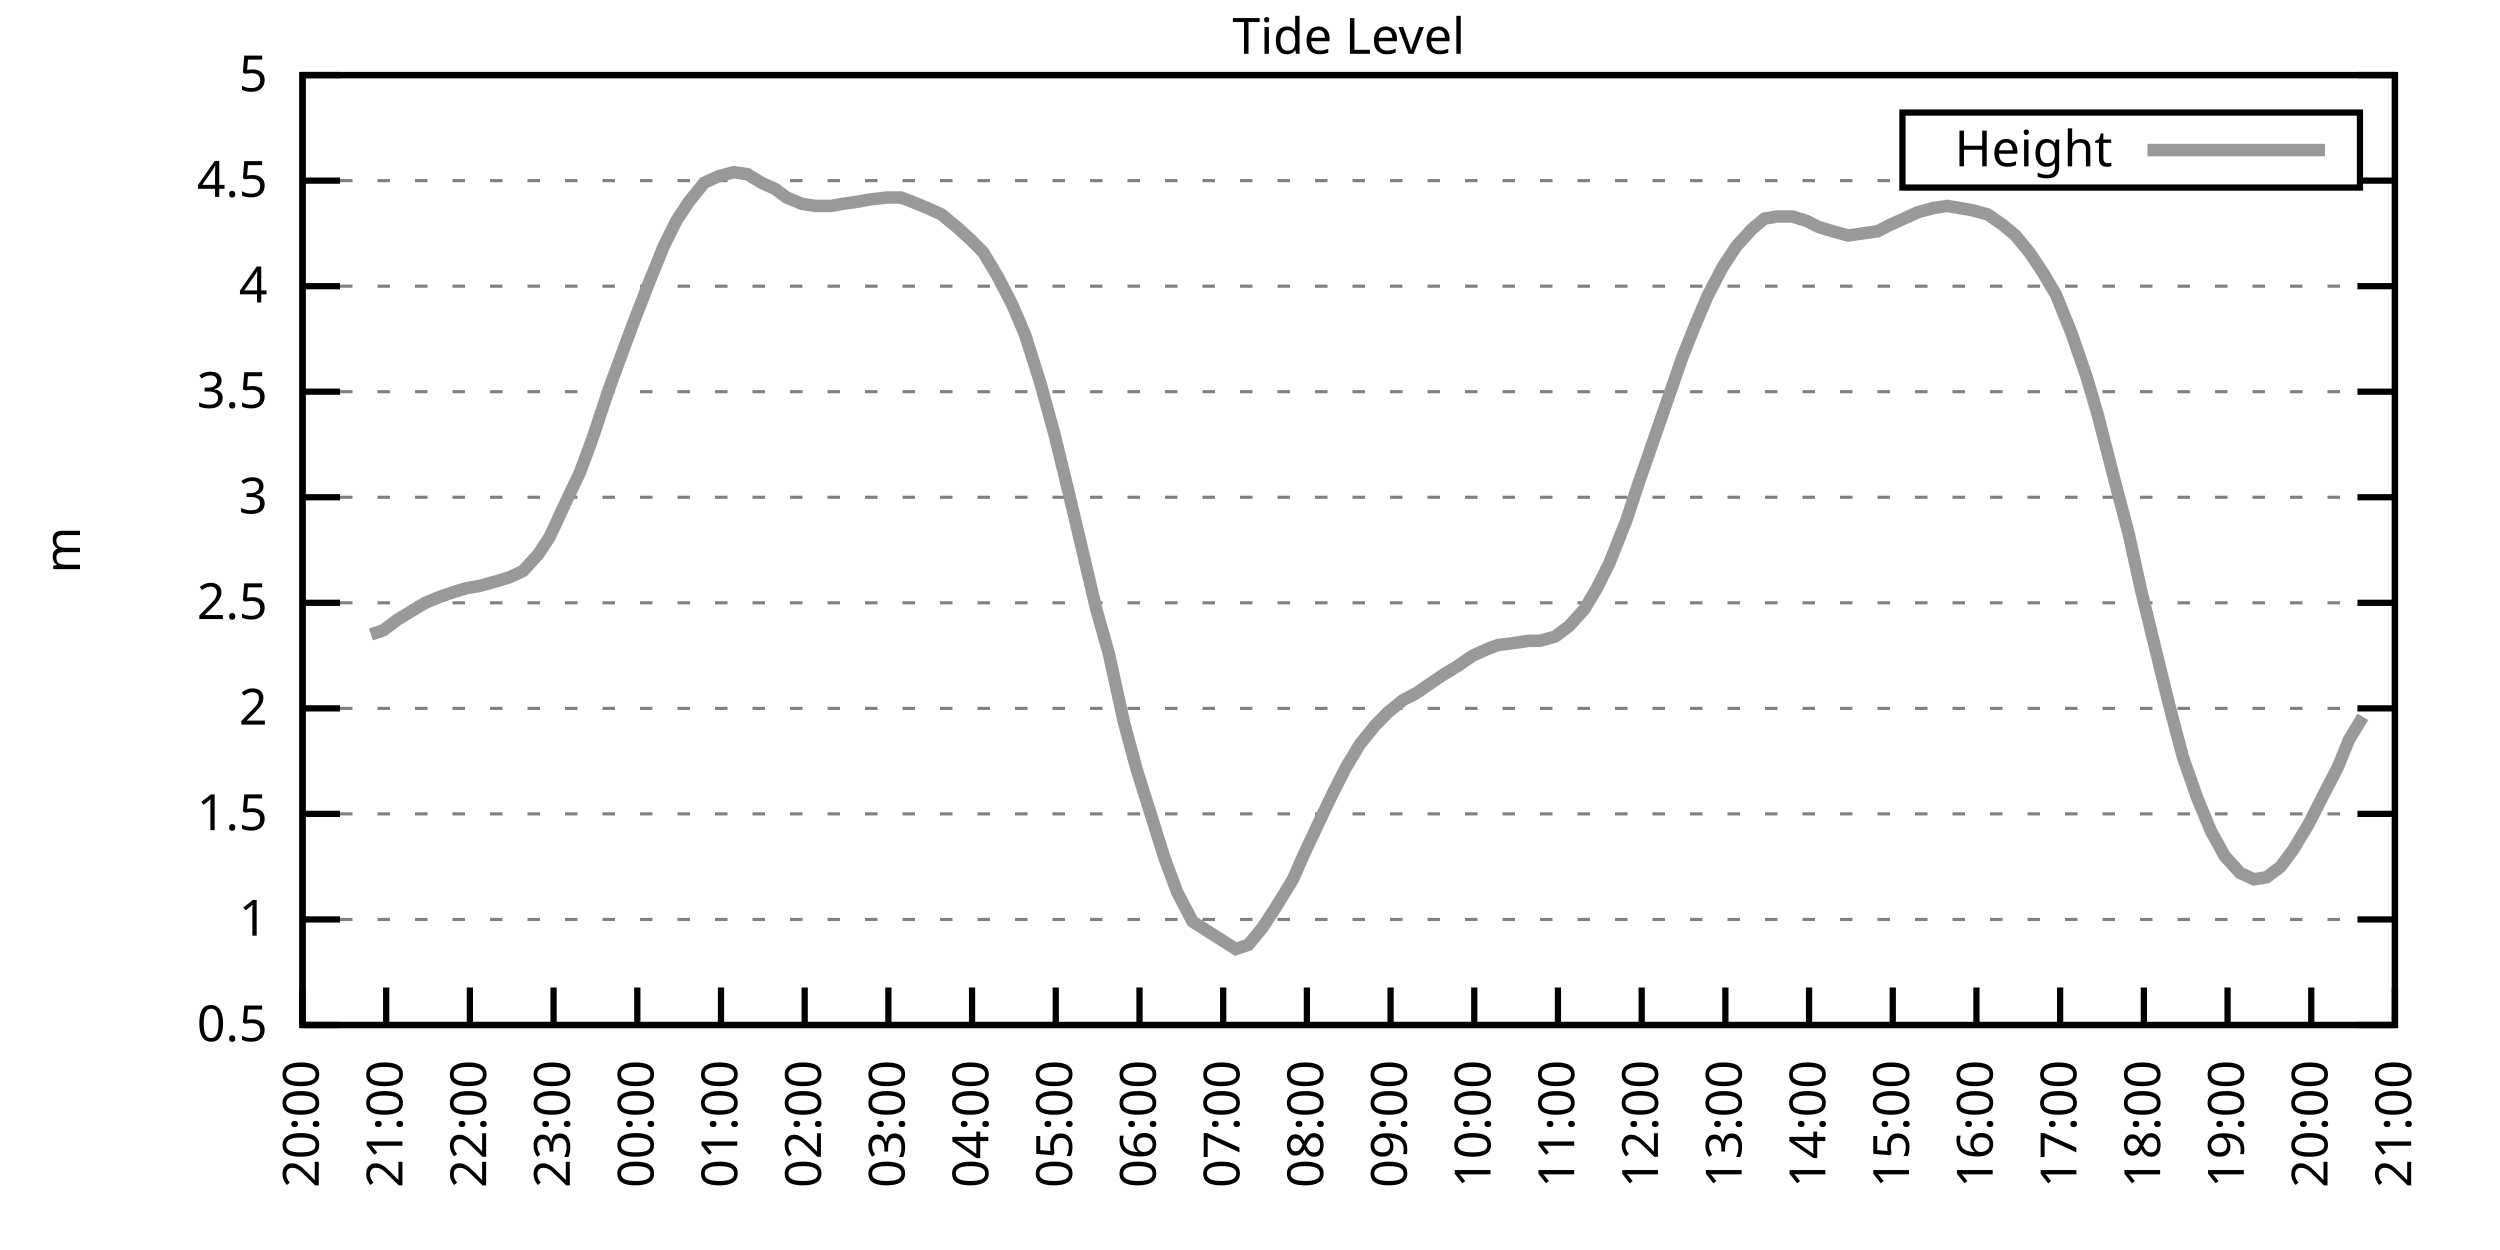
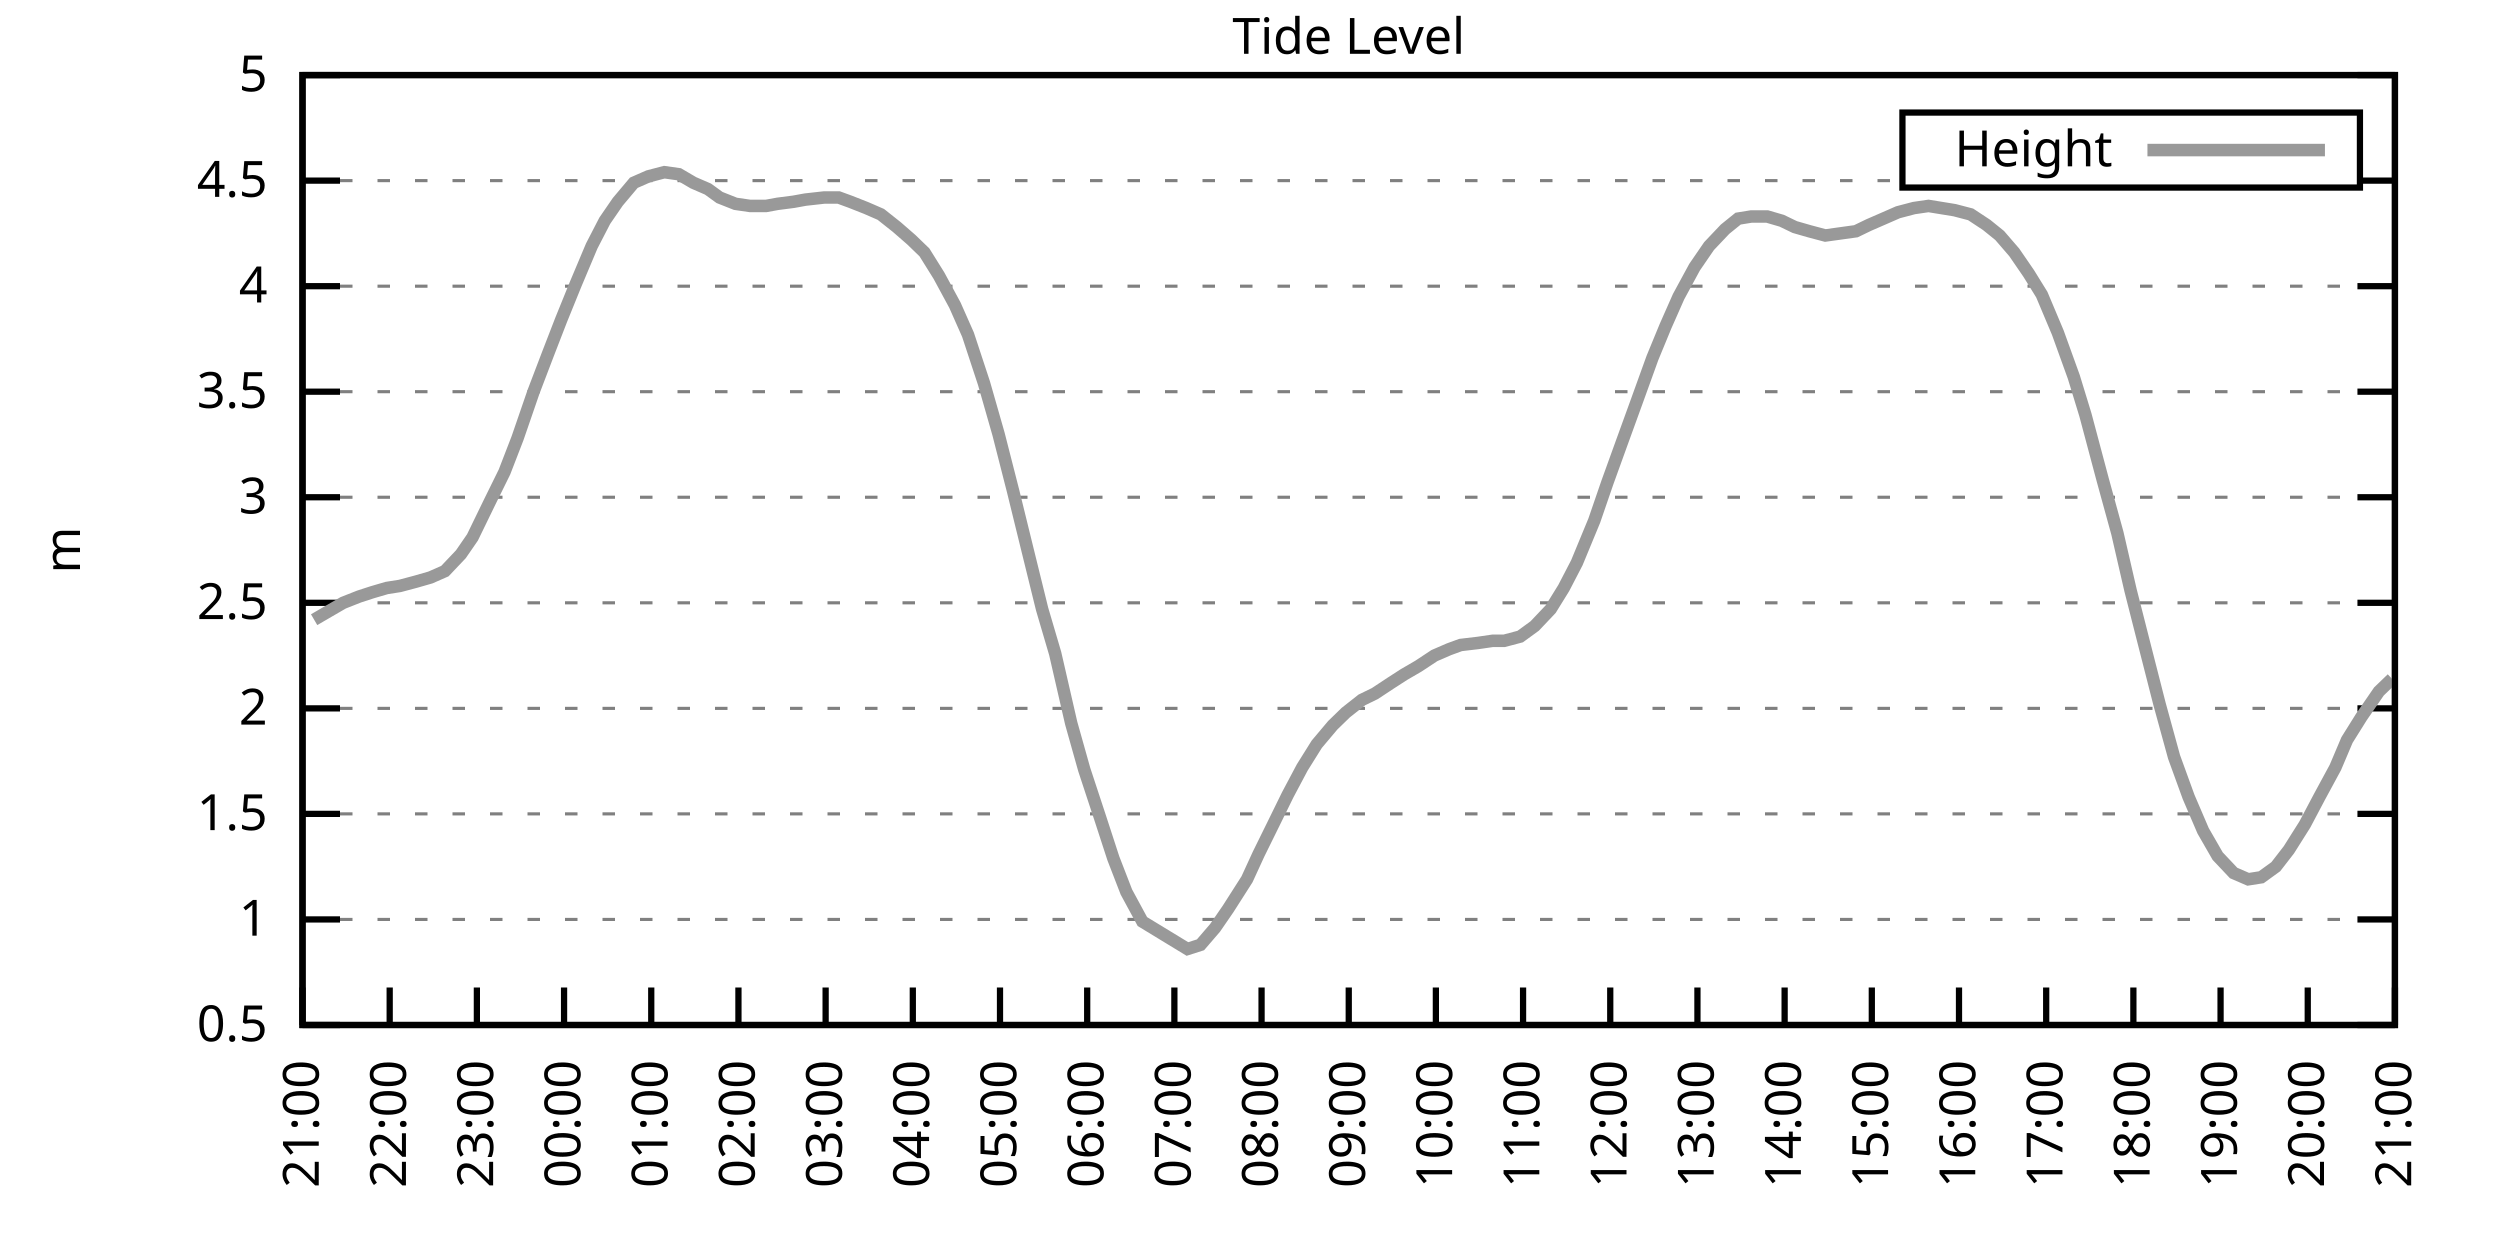
<svg xmlns="http://www.w3.org/2000/svg" xmlns:xlink="http://www.w3.org/1999/xlink" width="400" height="200" viewBox="0 0 400 200">
  <g id="gnuplot_canvas">
    <rect x="0" y="0" width="400" height="200" fill="none" />
    <defs>
      <circle id="gpDot" r="0.5" stroke-width="0.5" stroke="currentColor" />
      <path id="gpPt0" stroke-width="0.333" stroke="currentColor" d="M-1,0 h2 M0,-1 v2" />
      <path id="gpPt1" stroke-width="0.333" stroke="currentColor" d="M-1,-1 L1,1 M1,-1 L-1,1" />
      <path id="gpPt2" stroke-width="0.333" stroke="currentColor" d="M-1,0 L1,0 M0,-1 L0,1 M-1,-1 L1,1 M-1,1 L1,-1" />
      <rect id="gpPt3" stroke-width="0.333" stroke="currentColor" x="-1" y="-1" width="2" height="2" />
      <rect id="gpPt4" stroke-width="0.333" stroke="currentColor" fill="currentColor" x="-1" y="-1" width="2" height="2" />
      <circle id="gpPt5" stroke-width="0.333" stroke="currentColor" cx="0" cy="0" r="1" />
      <use xlink:href="#gpPt5" id="gpPt6" fill="currentColor" stroke="none" />
      <path id="gpPt7" stroke-width="0.333" stroke="currentColor" d="M0,-1.33 L-1.33,0.67 L1.33,0.67 z" />
      <use xlink:href="#gpPt7" id="gpPt8" fill="currentColor" stroke="none" />
      <use xlink:href="#gpPt7" id="gpPt9" stroke="currentColor" transform="rotate(180)" />
      <use xlink:href="#gpPt9" id="gpPt10" fill="currentColor" stroke="none" />
      <use xlink:href="#gpPt3" id="gpPt11" stroke="currentColor" transform="rotate(45)" />
      <use xlink:href="#gpPt11" id="gpPt12" fill="currentColor" stroke="none" />
      <path id="gpPt13" stroke-width="0.333" stroke="currentColor" d="M0,1.330 L1.265,0.411 L0.782,-1.067 L-0.782,-1.076 L-1.265,0.411 z" />
      <use xlink:href="#gpPt13" id="gpPt14" fill="currentColor" stroke="none" />
      <filter id="textbox" filterUnits="objectBoundingBox" x="0" y="0" height="1" width="1">
        <feFlood flood-color="white" flood-opacity="1" result="bgnd" />
        <feComposite in="SourceGraphic" in2="bgnd" operator="atop" />
      </filter>
      <filter id="greybox" filterUnits="objectBoundingBox" x="0" y="0" height="1" width="1">
        <feFlood flood-color="lightgrey" flood-opacity="1" result="grey" />
        <feComposite in="SourceGraphic" in2="grey" operator="atop" />
      </filter>
    </defs>
    <g fill="none" color="white" stroke="currentColor" stroke-width="1.00" stroke-linecap="butt" stroke-linejoin="miter">
</g>
    <g fill="none" color="black" stroke="currentColor" stroke-width="1.00" stroke-linecap="butt" stroke-linejoin="miter">
      <g stroke="none" shape-rendering="crispEdges">
        <polygon fill="rgb(255, 255, 255)" points="48.40,164.00 383.18,164.00 383.18,12.02 48.40,12.02 " />
      </g>
    </g>
    <g fill="none" color="black" stroke="currentColor" stroke-width="1.00" stroke-linecap="butt" stroke-linejoin="miter">
</g>
    <g fill="none" color="black" stroke="black" stroke-width="0.50" stroke-linecap="butt" stroke-linejoin="miter">
</g>
    <g fill="none" color="gray" stroke="currentColor" stroke-width="0.50" stroke-linecap="butt" stroke-linejoin="miter">
      <path stroke="gray" stroke-dasharray="2,4" class="gridline" d="M48.40,164.00 L383.19,164.00  " />
    </g>
    <g fill="none" color="gray" stroke="gray" stroke-width="1.00" stroke-linecap="butt" stroke-linejoin="miter">
</g>
    <g fill="none" color="black" stroke="currentColor" stroke-width="1.00" stroke-linecap="butt" stroke-linejoin="miter">
      <path stroke="black" d="M48.40,164.00 L54.40,164.00 M383.19,164.00 L377.19,164.00  " />
      <g transform="translate(42.80,166.60)" stroke="none" fill="black" font-family="Sans" font-size="8.00" text-anchor="end">
        <text>
          <tspan font-family="Sans"> 0.5</tspan>
        </text>
      </g>
    </g>
    <g fill="none" color="black" stroke="currentColor" stroke-width="1.00" stroke-linecap="butt" stroke-linejoin="miter">
</g>
    <g fill="none" color="black" stroke="black" stroke-width="0.50" stroke-linecap="butt" stroke-linejoin="miter">
</g>
    <g fill="none" color="gray" stroke="currentColor" stroke-width="0.50" stroke-linecap="butt" stroke-linejoin="miter">
      <path stroke="gray" stroke-dasharray="2,4" class="gridline" d="M48.40,147.11 L383.19,147.11  " />
    </g>
    <g fill="none" color="gray" stroke="gray" stroke-width="1.00" stroke-linecap="butt" stroke-linejoin="miter">
</g>
    <g fill="none" color="black" stroke="currentColor" stroke-width="1.00" stroke-linecap="butt" stroke-linejoin="miter">
      <path stroke="black" d="M48.40,147.11 L54.40,147.11 M383.19,147.11 L377.19,147.11  " />
      <g transform="translate(42.80,149.71)" stroke="none" fill="black" font-family="Sans" font-size="8.00" text-anchor="end">
        <text>
          <tspan font-family="Sans"> 1</tspan>
        </text>
      </g>
    </g>
    <g fill="none" color="black" stroke="currentColor" stroke-width="1.00" stroke-linecap="butt" stroke-linejoin="miter">
</g>
    <g fill="none" color="black" stroke="black" stroke-width="0.50" stroke-linecap="butt" stroke-linejoin="miter">
</g>
    <g fill="none" color="gray" stroke="currentColor" stroke-width="0.50" stroke-linecap="butt" stroke-linejoin="miter">
      <path stroke="gray" stroke-dasharray="2,4" class="gridline" d="M48.40,130.22 L383.19,130.22  " />
    </g>
    <g fill="none" color="gray" stroke="gray" stroke-width="1.00" stroke-linecap="butt" stroke-linejoin="miter">
</g>
    <g fill="none" color="black" stroke="currentColor" stroke-width="1.00" stroke-linecap="butt" stroke-linejoin="miter">
      <path stroke="black" d="M48.40,130.22 L54.40,130.22 M383.19,130.22 L377.19,130.22  " />
      <g transform="translate(42.80,132.82)" stroke="none" fill="black" font-family="Sans" font-size="8.00" text-anchor="end">
        <text>
          <tspan font-family="Sans"> 1.5</tspan>
        </text>
      </g>
    </g>
    <g fill="none" color="black" stroke="currentColor" stroke-width="1.00" stroke-linecap="butt" stroke-linejoin="miter">
</g>
    <g fill="none" color="black" stroke="black" stroke-width="0.50" stroke-linecap="butt" stroke-linejoin="miter">
</g>
    <g fill="none" color="gray" stroke="currentColor" stroke-width="0.50" stroke-linecap="butt" stroke-linejoin="miter">
      <path stroke="gray" stroke-dasharray="2,4" class="gridline" d="M48.40,113.34 L383.19,113.34  " />
    </g>
    <g fill="none" color="gray" stroke="gray" stroke-width="1.00" stroke-linecap="butt" stroke-linejoin="miter">
</g>
    <g fill="none" color="black" stroke="currentColor" stroke-width="1.00" stroke-linecap="butt" stroke-linejoin="miter">
      <path stroke="black" d="M48.40,113.34 L54.40,113.34 M383.19,113.34 L377.19,113.34  " />
      <g transform="translate(42.80,115.94)" stroke="none" fill="black" font-family="Sans" font-size="8.00" text-anchor="end">
        <text>
          <tspan font-family="Sans"> 2</tspan>
        </text>
      </g>
    </g>
    <g fill="none" color="black" stroke="currentColor" stroke-width="1.00" stroke-linecap="butt" stroke-linejoin="miter">
</g>
    <g fill="none" color="black" stroke="black" stroke-width="0.50" stroke-linecap="butt" stroke-linejoin="miter">
</g>
    <g fill="none" color="gray" stroke="currentColor" stroke-width="0.50" stroke-linecap="butt" stroke-linejoin="miter">
      <path stroke="gray" stroke-dasharray="2,4" class="gridline" d="M48.40,96.45 L383.19,96.45  " />
    </g>
    <g fill="none" color="gray" stroke="gray" stroke-width="1.00" stroke-linecap="butt" stroke-linejoin="miter">
</g>
    <g fill="none" color="black" stroke="currentColor" stroke-width="1.00" stroke-linecap="butt" stroke-linejoin="miter">
      <path stroke="black" d="M48.40,96.45 L54.40,96.45 M383.19,96.45 L377.19,96.45  " />
      <g transform="translate(42.80,99.05)" stroke="none" fill="black" font-family="Sans" font-size="8.00" text-anchor="end">
        <text>
          <tspan font-family="Sans"> 2.5</tspan>
        </text>
      </g>
    </g>
    <g fill="none" color="black" stroke="currentColor" stroke-width="1.00" stroke-linecap="butt" stroke-linejoin="miter">
</g>
    <g fill="none" color="black" stroke="black" stroke-width="0.50" stroke-linecap="butt" stroke-linejoin="miter">
</g>
    <g fill="none" color="gray" stroke="currentColor" stroke-width="0.50" stroke-linecap="butt" stroke-linejoin="miter">
      <path stroke="gray" stroke-dasharray="2,4" class="gridline" d="M48.40,79.56 L383.19,79.56  " />
    </g>
    <g fill="none" color="gray" stroke="gray" stroke-width="1.00" stroke-linecap="butt" stroke-linejoin="miter">
</g>
    <g fill="none" color="black" stroke="currentColor" stroke-width="1.00" stroke-linecap="butt" stroke-linejoin="miter">
      <path stroke="black" d="M48.40,79.56 L54.40,79.56 M383.19,79.56 L377.19,79.56  " />
      <g transform="translate(42.80,82.16)" stroke="none" fill="black" font-family="Sans" font-size="8.00" text-anchor="end">
        <text>
          <tspan font-family="Sans"> 3</tspan>
        </text>
      </g>
    </g>
    <g fill="none" color="black" stroke="currentColor" stroke-width="1.00" stroke-linecap="butt" stroke-linejoin="miter">
</g>
    <g fill="none" color="black" stroke="black" stroke-width="0.50" stroke-linecap="butt" stroke-linejoin="miter">
</g>
    <g fill="none" color="gray" stroke="currentColor" stroke-width="0.50" stroke-linecap="butt" stroke-linejoin="miter">
      <path stroke="gray" stroke-dasharray="2,4" class="gridline" d="M48.40,62.67 L383.19,62.67  " />
    </g>
    <g fill="none" color="gray" stroke="gray" stroke-width="1.00" stroke-linecap="butt" stroke-linejoin="miter">
</g>
    <g fill="none" color="black" stroke="currentColor" stroke-width="1.00" stroke-linecap="butt" stroke-linejoin="miter">
      <path stroke="black" d="M48.40,62.67 L54.40,62.67 M383.19,62.67 L377.19,62.67  " />
      <g transform="translate(42.80,65.27)" stroke="none" fill="black" font-family="Sans" font-size="8.00" text-anchor="end">
        <text>
          <tspan font-family="Sans"> 3.5</tspan>
        </text>
      </g>
    </g>
    <g fill="none" color="black" stroke="currentColor" stroke-width="1.00" stroke-linecap="butt" stroke-linejoin="miter">
</g>
    <g fill="none" color="black" stroke="black" stroke-width="0.50" stroke-linecap="butt" stroke-linejoin="miter">
</g>
    <g fill="none" color="gray" stroke="currentColor" stroke-width="0.50" stroke-linecap="butt" stroke-linejoin="miter">
      <path stroke="gray" stroke-dasharray="2,4" class="gridline" d="M48.40,45.79 L383.19,45.79  " />
    </g>
    <g fill="none" color="gray" stroke="gray" stroke-width="1.00" stroke-linecap="butt" stroke-linejoin="miter">
</g>
    <g fill="none" color="black" stroke="currentColor" stroke-width="1.00" stroke-linecap="butt" stroke-linejoin="miter">
      <path stroke="black" d="M48.40,45.79 L54.40,45.79 M383.19,45.79 L377.19,45.79  " />
      <g transform="translate(42.80,48.39)" stroke="none" fill="black" font-family="Sans" font-size="8.00" text-anchor="end">
        <text>
          <tspan font-family="Sans"> 4</tspan>
        </text>
      </g>
    </g>
    <g fill="none" color="black" stroke="currentColor" stroke-width="1.00" stroke-linecap="butt" stroke-linejoin="miter">
</g>
    <g fill="none" color="black" stroke="black" stroke-width="0.50" stroke-linecap="butt" stroke-linejoin="miter">
</g>
    <g fill="none" color="gray" stroke="currentColor" stroke-width="0.50" stroke-linecap="butt" stroke-linejoin="miter">
      <path stroke="gray" stroke-dasharray="2,4" class="gridline" d="M48.40,28.90 L304.39,28.90 M377.59,28.90 L383.19,28.90  " />
    </g>
    <g fill="none" color="gray" stroke="gray" stroke-width="1.00" stroke-linecap="butt" stroke-linejoin="miter">
</g>
    <g fill="none" color="black" stroke="currentColor" stroke-width="1.00" stroke-linecap="butt" stroke-linejoin="miter">
      <path stroke="black" d="M48.40,28.90 L54.40,28.90 M383.19,28.90 L377.19,28.90  " />
      <g transform="translate(42.80,31.50)" stroke="none" fill="black" font-family="Sans" font-size="8.00" text-anchor="end">
        <text>
          <tspan font-family="Sans"> 4.5</tspan>
        </text>
      </g>
    </g>
    <g fill="none" color="black" stroke="currentColor" stroke-width="1.00" stroke-linecap="butt" stroke-linejoin="miter">
</g>
    <g fill="none" color="black" stroke="black" stroke-width="0.50" stroke-linecap="butt" stroke-linejoin="miter">
</g>
    <g fill="none" color="gray" stroke="currentColor" stroke-width="0.50" stroke-linecap="butt" stroke-linejoin="miter">
      <path stroke="gray" stroke-dasharray="2,4" class="gridline" d="M48.40,12.01 L383.19,12.01  " />
    </g>
    <g fill="none" color="gray" stroke="gray" stroke-width="1.00" stroke-linecap="butt" stroke-linejoin="miter">
</g>
    <g fill="none" color="black" stroke="currentColor" stroke-width="1.00" stroke-linecap="butt" stroke-linejoin="miter">
      <path stroke="black" d="M48.40,12.01 L54.40,12.01 M383.19,12.01 L377.19,12.01  " />
      <g transform="translate(42.80,14.61)" stroke="none" fill="black" font-family="Sans" font-size="8.00" text-anchor="end">
        <text>
          <tspan font-family="Sans"> 5</tspan>
        </text>
      </g>
    </g>
    <g fill="none" color="black" stroke="currentColor" stroke-width="1.00" stroke-linecap="butt" stroke-linejoin="miter">
      <path stroke="black" d="M48.40,164.00 L48.40,158.00  " />
      <g transform="translate(51.00,169.60) rotate(270.00)" stroke="none" fill="black" font-family="Sans" font-size="8.00" text-anchor="end">
        <text>
-           <tspan font-family="Sans">20:00</tspan>
-         </text>
-       </g>
-     </g>
-     <g fill="none" color="black" stroke="currentColor" stroke-width="1.00" stroke-linecap="butt" stroke-linejoin="miter">
-       <path stroke="black" d="M61.79,164.00 L61.79,158.00  " />
-       <g transform="translate(64.39,169.60) rotate(270.00)" stroke="none" fill="black" font-family="Sans" font-size="8.00" text-anchor="end">
-         <text>
          <tspan font-family="Sans">21:00</tspan>
        </text>
      </g>
    </g>
    <g fill="none" color="black" stroke="currentColor" stroke-width="1.00" stroke-linecap="butt" stroke-linejoin="miter">
-       <path stroke="black" d="M75.18,164.00 L75.18,158.00  " />
-       <g transform="translate(77.78,169.60) rotate(270.00)" stroke="none" fill="black" font-family="Sans" font-size="8.00" text-anchor="end">
+       <path stroke="black" d="M62.35,164.00 L62.35,158.00  " />
+       <g transform="translate(64.95,169.60) rotate(270.00)" stroke="none" fill="black" font-family="Sans" font-size="8.00" text-anchor="end">
        <text>
          <tspan font-family="Sans">22:00</tspan>
        </text>
      </g>
    </g>
    <g fill="none" color="black" stroke="currentColor" stroke-width="1.00" stroke-linecap="butt" stroke-linejoin="miter">
-       <path stroke="black" d="M88.57,164.00 L88.57,158.00  " />
-       <g transform="translate(91.17,169.60) rotate(270.00)" stroke="none" fill="black" font-family="Sans" font-size="8.00" text-anchor="end">
+       <path stroke="black" d="M76.30,164.00 L76.30,158.00  " />
+       <g transform="translate(78.90,169.60) rotate(270.00)" stroke="none" fill="black" font-family="Sans" font-size="8.00" text-anchor="end">
        <text>
          <tspan font-family="Sans">23:00</tspan>
        </text>
      </g>
    </g>
    <g fill="none" color="black" stroke="currentColor" stroke-width="1.00" stroke-linecap="butt" stroke-linejoin="miter">
-       <path stroke="black" d="M101.97,164.00 L101.97,158.00  " />
-       <g transform="translate(104.57,169.60) rotate(270.00)" stroke="none" fill="black" font-family="Sans" font-size="8.00" text-anchor="end">
+       <path stroke="black" d="M90.25,164.00 L90.25,158.00  " />
+       <g transform="translate(92.85,169.60) rotate(270.00)" stroke="none" fill="black" font-family="Sans" font-size="8.00" text-anchor="end">
        <text>
          <tspan font-family="Sans">00:00</tspan>
        </text>
      </g>
    </g>
    <g fill="none" color="black" stroke="currentColor" stroke-width="1.00" stroke-linecap="butt" stroke-linejoin="miter">
-       <path stroke="black" d="M115.36,164.00 L115.36,158.00  " />
-       <g transform="translate(117.96,169.60) rotate(270.00)" stroke="none" fill="black" font-family="Sans" font-size="8.00" text-anchor="end">
+       <path stroke="black" d="M104.20,164.00 L104.20,158.00  " />
+       <g transform="translate(106.80,169.60) rotate(270.00)" stroke="none" fill="black" font-family="Sans" font-size="8.00" text-anchor="end">
        <text>
          <tspan font-family="Sans">01:00</tspan>
        </text>
      </g>
    </g>
    <g fill="none" color="black" stroke="currentColor" stroke-width="1.00" stroke-linecap="butt" stroke-linejoin="miter">
-       <path stroke="black" d="M128.75,164.00 L128.75,158.00  " />
-       <g transform="translate(131.35,169.60) rotate(270.00)" stroke="none" fill="black" font-family="Sans" font-size="8.00" text-anchor="end">
+       <path stroke="black" d="M118.15,164.00 L118.15,158.00  " />
+       <g transform="translate(120.75,169.60) rotate(270.00)" stroke="none" fill="black" font-family="Sans" font-size="8.00" text-anchor="end">
        <text>
          <tspan font-family="Sans">02:00</tspan>
        </text>
      </g>
    </g>
    <g fill="none" color="black" stroke="currentColor" stroke-width="1.00" stroke-linecap="butt" stroke-linejoin="miter">
-       <path stroke="black" d="M142.14,164.00 L142.14,158.00  " />
-       <g transform="translate(144.74,169.60) rotate(270.00)" stroke="none" fill="black" font-family="Sans" font-size="8.00" text-anchor="end">
+       <path stroke="black" d="M132.10,164.00 L132.10,158.00  " />
+       <g transform="translate(134.70,169.60) rotate(270.00)" stroke="none" fill="black" font-family="Sans" font-size="8.00" text-anchor="end">
        <text>
          <tspan font-family="Sans">03:00</tspan>
        </text>
      </g>
    </g>
    <g fill="none" color="black" stroke="currentColor" stroke-width="1.00" stroke-linecap="butt" stroke-linejoin="miter">
-       <path stroke="black" d="M155.53,164.00 L155.53,158.00  " />
-       <g transform="translate(158.13,169.60) rotate(270.00)" stroke="none" fill="black" font-family="Sans" font-size="8.00" text-anchor="end">
+       <path stroke="black" d="M146.05,164.00 L146.05,158.00  " />
+       <g transform="translate(148.65,169.60) rotate(270.00)" stroke="none" fill="black" font-family="Sans" font-size="8.00" text-anchor="end">
        <text>
          <tspan font-family="Sans">04:00</tspan>
        </text>
      </g>
    </g>
    <g fill="none" color="black" stroke="currentColor" stroke-width="1.00" stroke-linecap="butt" stroke-linejoin="miter">
-       <path stroke="black" d="M168.92,164.00 L168.92,158.00  " />
-       <g transform="translate(171.52,169.60) rotate(270.00)" stroke="none" fill="black" font-family="Sans" font-size="8.00" text-anchor="end">
+       <path stroke="black" d="M160.00,164.00 L160.00,158.00  " />
+       <g transform="translate(162.60,169.60) rotate(270.00)" stroke="none" fill="black" font-family="Sans" font-size="8.00" text-anchor="end">
        <text>
          <tspan font-family="Sans">05:00</tspan>
        </text>
      </g>
    </g>
    <g fill="none" color="black" stroke="currentColor" stroke-width="1.00" stroke-linecap="butt" stroke-linejoin="miter">
-       <path stroke="black" d="M182.32,164.00 L182.32,158.00  " />
-       <g transform="translate(184.92,169.60) rotate(270.00)" stroke="none" fill="black" font-family="Sans" font-size="8.00" text-anchor="end">
+       <path stroke="black" d="M173.95,164.00 L173.95,158.00  " />
+       <g transform="translate(176.55,169.60) rotate(270.00)" stroke="none" fill="black" font-family="Sans" font-size="8.00" text-anchor="end">
        <text>
          <tspan font-family="Sans">06:00</tspan>
        </text>
      </g>
    </g>
    <g fill="none" color="black" stroke="currentColor" stroke-width="1.00" stroke-linecap="butt" stroke-linejoin="miter">
-       <path stroke="black" d="M195.71,164.00 L195.71,158.00  " />
-       <g transform="translate(198.31,169.60) rotate(270.00)" stroke="none" fill="black" font-family="Sans" font-size="8.00" text-anchor="end">
+       <path stroke="black" d="M187.90,164.00 L187.90,158.00  " />
+       <g transform="translate(190.50,169.60) rotate(270.00)" stroke="none" fill="black" font-family="Sans" font-size="8.00" text-anchor="end">
        <text>
          <tspan font-family="Sans">07:00</tspan>
        </text>
      </g>
    </g>
    <g fill="none" color="black" stroke="currentColor" stroke-width="1.00" stroke-linecap="butt" stroke-linejoin="miter">
-       <path stroke="black" d="M209.10,164.00 L209.10,158.00  " />
-       <g transform="translate(211.70,169.60) rotate(270.00)" stroke="none" fill="black" font-family="Sans" font-size="8.00" text-anchor="end">
+       <path stroke="black" d="M201.85,164.00 L201.85,158.00  " />
+       <g transform="translate(204.45,169.60) rotate(270.00)" stroke="none" fill="black" font-family="Sans" font-size="8.00" text-anchor="end">
        <text>
          <tspan font-family="Sans">08:00</tspan>
        </text>
      </g>
    </g>
    <g fill="none" color="black" stroke="currentColor" stroke-width="1.00" stroke-linecap="butt" stroke-linejoin="miter">
-       <path stroke="black" d="M222.49,164.00 L222.49,158.00  " />
-       <g transform="translate(225.09,169.60) rotate(270.00)" stroke="none" fill="black" font-family="Sans" font-size="8.00" text-anchor="end">
+       <path stroke="black" d="M215.80,164.00 L215.80,158.00  " />
+       <g transform="translate(218.40,169.60) rotate(270.00)" stroke="none" fill="black" font-family="Sans" font-size="8.00" text-anchor="end">
        <text>
          <tspan font-family="Sans">09:00</tspan>
        </text>
      </g>
    </g>
    <g fill="none" color="black" stroke="currentColor" stroke-width="1.00" stroke-linecap="butt" stroke-linejoin="miter">
-       <path stroke="black" d="M235.88,164.00 L235.88,158.00  " />
-       <g transform="translate(238.48,169.60) rotate(270.00)" stroke="none" fill="black" font-family="Sans" font-size="8.00" text-anchor="end">
+       <path stroke="black" d="M229.74,164.00 L229.74,158.00  " />
+       <g transform="translate(232.34,169.60) rotate(270.00)" stroke="none" fill="black" font-family="Sans" font-size="8.00" text-anchor="end">
        <text>
          <tspan font-family="Sans">10:00</tspan>
        </text>
      </g>
    </g>
    <g fill="none" color="black" stroke="currentColor" stroke-width="1.00" stroke-linecap="butt" stroke-linejoin="miter">
-       <path stroke="black" d="M249.27,164.00 L249.27,158.00  " />
-       <g transform="translate(251.87,169.60) rotate(270.00)" stroke="none" fill="black" font-family="Sans" font-size="8.00" text-anchor="end">
+       <path stroke="black" d="M243.69,164.00 L243.69,158.00  " />
+       <g transform="translate(246.29,169.60) rotate(270.00)" stroke="none" fill="black" font-family="Sans" font-size="8.00" text-anchor="end">
        <text>
          <tspan font-family="Sans">11:00</tspan>
        </text>
      </g>
    </g>
    <g fill="none" color="black" stroke="currentColor" stroke-width="1.00" stroke-linecap="butt" stroke-linejoin="miter">
-       <path stroke="black" d="M262.67,164.00 L262.67,158.00  " />
-       <g transform="translate(265.27,169.60) rotate(270.00)" stroke="none" fill="black" font-family="Sans" font-size="8.00" text-anchor="end">
+       <path stroke="black" d="M257.64,164.00 L257.64,158.00  " />
+       <g transform="translate(260.24,169.60) rotate(270.00)" stroke="none" fill="black" font-family="Sans" font-size="8.00" text-anchor="end">
        <text>
          <tspan font-family="Sans">12:00</tspan>
        </text>
      </g>
    </g>
    <g fill="none" color="black" stroke="currentColor" stroke-width="1.00" stroke-linecap="butt" stroke-linejoin="miter">
-       <path stroke="black" d="M276.06,164.00 L276.06,158.00  " />
-       <g transform="translate(278.66,169.60) rotate(270.00)" stroke="none" fill="black" font-family="Sans" font-size="8.00" text-anchor="end">
+       <path stroke="black" d="M271.59,164.00 L271.59,158.00  " />
+       <g transform="translate(274.19,169.60) rotate(270.00)" stroke="none" fill="black" font-family="Sans" font-size="8.00" text-anchor="end">
        <text>
          <tspan font-family="Sans">13:00</tspan>
        </text>
      </g>
    </g>
    <g fill="none" color="black" stroke="currentColor" stroke-width="1.00" stroke-linecap="butt" stroke-linejoin="miter">
-       <path stroke="black" d="M289.45,164.00 L289.45,158.00  " />
-       <g transform="translate(292.05,169.60) rotate(270.00)" stroke="none" fill="black" font-family="Sans" font-size="8.00" text-anchor="end">
+       <path stroke="black" d="M285.54,164.00 L285.54,158.00  " />
+       <g transform="translate(288.14,169.60) rotate(270.00)" stroke="none" fill="black" font-family="Sans" font-size="8.00" text-anchor="end">
        <text>
          <tspan font-family="Sans">14:00</tspan>
        </text>
      </g>
    </g>
    <g fill="none" color="black" stroke="currentColor" stroke-width="1.00" stroke-linecap="butt" stroke-linejoin="miter">
-       <path stroke="black" d="M302.84,164.00 L302.84,158.00  " />
-       <g transform="translate(305.44,169.60) rotate(270.00)" stroke="none" fill="black" font-family="Sans" font-size="8.00" text-anchor="end">
+       <path stroke="black" d="M299.49,164.00 L299.49,158.00  " />
+       <g transform="translate(302.09,169.60) rotate(270.00)" stroke="none" fill="black" font-family="Sans" font-size="8.00" text-anchor="end">
        <text>
          <tspan font-family="Sans">15:00</tspan>
        </text>
      </g>
    </g>
    <g fill="none" color="black" stroke="currentColor" stroke-width="1.00" stroke-linecap="butt" stroke-linejoin="miter">
-       <path stroke="black" d="M316.23,164.00 L316.23,158.00  " />
-       <g transform="translate(318.83,169.60) rotate(270.00)" stroke="none" fill="black" font-family="Sans" font-size="8.00" text-anchor="end">
+       <path stroke="black" d="M313.44,164.00 L313.44,158.00  " />
+       <g transform="translate(316.04,169.60) rotate(270.00)" stroke="none" fill="black" font-family="Sans" font-size="8.00" text-anchor="end">
        <text>
          <tspan font-family="Sans">16:00</tspan>
        </text>
      </g>
    </g>
    <g fill="none" color="black" stroke="currentColor" stroke-width="1.00" stroke-linecap="butt" stroke-linejoin="miter">
-       <path stroke="black" d="M329.62,164.00 L329.62,158.00  " />
-       <g transform="translate(332.22,169.60) rotate(270.00)" stroke="none" fill="black" font-family="Sans" font-size="8.00" text-anchor="end">
+       <path stroke="black" d="M327.39,164.00 L327.39,158.00  " />
+       <g transform="translate(329.99,169.60) rotate(270.00)" stroke="none" fill="black" font-family="Sans" font-size="8.00" text-anchor="end">
        <text>
          <tspan font-family="Sans">17:00</tspan>
        </text>
      </g>
    </g>
    <g fill="none" color="black" stroke="currentColor" stroke-width="1.00" stroke-linecap="butt" stroke-linejoin="miter">
-       <path stroke="black" d="M343.02,164.00 L343.02,158.00  " />
-       <g transform="translate(345.62,169.60) rotate(270.00)" stroke="none" fill="black" font-family="Sans" font-size="8.00" text-anchor="end">
+       <path stroke="black" d="M341.34,164.00 L341.34,158.00  " />
+       <g transform="translate(343.94,169.60) rotate(270.00)" stroke="none" fill="black" font-family="Sans" font-size="8.00" text-anchor="end">
        <text>
          <tspan font-family="Sans">18:00</tspan>
        </text>
      </g>
    </g>
    <g fill="none" color="black" stroke="currentColor" stroke-width="1.00" stroke-linecap="butt" stroke-linejoin="miter">
-       <path stroke="black" d="M356.41,164.00 L356.41,158.00  " />
-       <g transform="translate(359.01,169.60) rotate(270.00)" stroke="none" fill="black" font-family="Sans" font-size="8.00" text-anchor="end">
+       <path stroke="black" d="M355.29,164.00 L355.29,158.00  " />
+       <g transform="translate(357.89,169.60) rotate(270.00)" stroke="none" fill="black" font-family="Sans" font-size="8.00" text-anchor="end">
        <text>
          <tspan font-family="Sans">19:00</tspan>
        </text>
      </g>
    </g>
    <g fill="none" color="black" stroke="currentColor" stroke-width="1.00" stroke-linecap="butt" stroke-linejoin="miter">
-       <path stroke="black" d="M369.80,164.00 L369.80,158.00  " />
-       <g transform="translate(372.40,169.60) rotate(270.00)" stroke="none" fill="black" font-family="Sans" font-size="8.00" text-anchor="end">
+       <path stroke="black" d="M369.24,164.00 L369.24,158.00  " />
+       <g transform="translate(371.84,169.60) rotate(270.00)" stroke="none" fill="black" font-family="Sans" font-size="8.00" text-anchor="end">
        <text>
          <tspan font-family="Sans">20:00</tspan>
        </text>
      </g>
    </g>
    <g fill="none" color="black" stroke="currentColor" stroke-width="1.00" stroke-linecap="butt" stroke-linejoin="miter">
      <path stroke="black" d="M383.19,164.00 L383.19,158.00  " />
      <g transform="translate(385.79,169.60) rotate(270.00)" stroke="none" fill="black" font-family="Sans" font-size="8.00" text-anchor="end">
        <text>
          <tspan font-family="Sans">21:00</tspan>
        </text>
      </g>
    </g>
    <g fill="none" color="black" stroke="currentColor" stroke-width="1.00" stroke-linecap="butt" stroke-linejoin="miter">
</g>
    <g fill="none" color="black" stroke="currentColor" stroke-width="1.00" stroke-linecap="butt" stroke-linejoin="miter">
      <path stroke="black" d="M48.40,12.01 L48.40,164.00 L383.19,164.00 L383.19,12.01 L48.40,12.01 Z  " />
    </g>
    <g fill="none" color="black" stroke="currentColor" stroke-width="1.00" stroke-linecap="butt" stroke-linejoin="miter">
</g>
    <g fill="none" color="black" stroke="currentColor" stroke-width="1.00" stroke-linecap="butt" stroke-linejoin="miter">
      <path stroke="black" d="M304.39,30.01 L304.39,18.01 L377.59,18.01 L377.59,30.01 L304.39,30.01 Z  " />
    </g>
    <g id="Tide_level_plot_1">
      <g fill="none" color="white" stroke="black" stroke-width="2.00" stroke-linecap="butt" stroke-linejoin="miter">
</g>
      <g fill="none" color="black" stroke="currentColor" stroke-width="2.00" stroke-linecap="butt" stroke-linejoin="miter">
        <g transform="translate(337.99,26.61)" stroke="none" fill="black" font-family="Sans" font-size="8.00" text-anchor="end">
          <text>
            <tspan font-family="Sans">Height</tspan>
          </text>
        </g>
      </g>
      <g fill="none" color="black" stroke="currentColor" stroke-width="2.00" stroke-linecap="butt" stroke-linejoin="miter">
-         <path stroke="rgb(153, 153, 153)" d="M343.59,24.01 L371.99,24.01 M59.34,101.52 L61.35,100.84 L63.58,99.15 L65.81,97.80 L68.04,96.45 L70.50,95.44   L72.50,94.76 L74.74,94.08 L76.75,93.75 L79.20,93.07 L81.43,92.40 L83.66,91.38 L86.12,88.68 L87.91,85.98   L90.58,80.24 L92.82,75.51 L94.82,70.10 L97.28,62.67 L99.51,56.59 L101.52,51.19 L103.75,45.45 L106.21,39.37   L108.22,35.32 L110.22,32.28 L112.68,29.24 L114.91,28.22 L117.37,27.55 L119.60,27.88 L121.83,29.24 L124.06,30.25   L125.85,31.60 L128.30,32.61 L130.54,32.95 L132.99,32.95 L134.78,32.61 L137.23,32.28 L139.02,31.94 L141.92,31.60   L144.15,31.60 L145.94,32.28 L148.39,33.29 L150.62,34.30 L153.08,36.33 L155.31,38.35 L157.32,40.38 L159.55,44.10   L162.01,48.83 L164.01,53.55 L166.47,61.32 L168.70,69.43 L170.93,78.55 L173.17,88.00 L175.40,97.46 L177.41,104.56   L179.86,115.70 L181.87,123.13 L184.32,130.90 L186.33,137.32 L188.34,142.72 L190.80,147.45 L197.72,151.84 L199.73,151.17   L201.96,148.46 L203.97,145.42 L206.87,140.69 L208.65,136.64 L210.88,131.91 L213.12,127.18 L215.35,122.79 L217.58,119.08   L220.04,116.04 L222.04,114.01 L224.50,111.99 L226.51,110.97 L228.96,109.28 L230.97,107.93 L233.20,106.58 L235.66,104.89   L237.89,103.88 L239.68,103.20 L242.36,102.87 L244.59,102.53 L246.37,102.53 L248.83,101.85 L251.06,100.16 L253.51,97.46   L255.52,94.08 L257.53,90.03 L260.21,83.28 L262.22,77.20 L264.45,70.78 L266.68,64.36 L269.14,57.27 L271.15,52.20   L273.16,47.47 L275.61,42.75 L277.84,39.37 L280.30,36.67 L282.31,34.98 L284.32,34.64 L286.77,34.64 L289.00,35.32   L291.01,36.33 L293.24,37.00 L295.70,37.68 L300.39,37.00 L302.39,35.99 L304.63,34.98 L306.86,33.96 L309.31,33.29   L311.54,32.95 L313.55,33.29 L315.56,33.63 L318.02,34.30 L320.47,35.99 L322.48,37.68 L324.71,40.38 L326.95,43.76   L328.95,47.14 L331.41,53.22 L333.86,60.31 L335.65,66.39 L338.33,76.86 L340.56,85.30 L342.57,94.42 L344.80,103.54   L347.03,112.66 L349.26,121.11 L351.50,127.52 L353.73,132.93 L355.96,136.98 L358.42,139.68 L360.65,140.69 L362.66,140.36   L364.89,138.67 L366.90,135.97 L369.35,131.91 L371.58,127.52 L374.04,122.79 L375.82,118.40 L378.06,114.69  " />
+         <path stroke="rgb(153, 153, 153)" d="M343.59,24.01 L371.99,24.01 M50.26,99.15 L52.58,97.80 L54.91,96.45 L57.47,95.44 L59.56,94.76 L61.88,94.08   L63.98,93.75 L66.53,93.07 L68.86,92.40 L71.18,91.38 L73.74,88.68 L75.60,85.98 L78.39,80.24 L80.72,75.51   L82.81,70.10 L85.37,62.67 L87.69,56.59 L89.78,51.19 L92.11,45.45 L94.67,39.37 L96.76,35.32 L98.85,32.28   L101.41,29.24 L103.73,28.22 L106.29,27.55 L108.62,27.88 L110.94,29.24 L113.27,30.25 L115.13,31.60 L117.68,32.61   L120.01,32.95 L122.57,32.95 L124.43,32.61 L126.98,32.28 L128.84,31.94 L131.87,31.60 L134.19,31.60 L136.05,32.28   L138.61,33.29 L140.93,34.30 L143.49,36.33 L145.81,38.35 L147.91,40.38 L150.23,44.10 L152.79,48.83 L154.88,53.55   L157.44,61.32 L159.76,69.43 L162.09,78.55 L164.41,88.00 L166.74,97.46 L168.83,104.56 L171.39,115.70 L173.48,123.13   L176.04,130.90 L178.13,137.32 L180.22,142.72 L182.78,147.45 L189.99,151.84 L192.08,151.17 L194.41,148.46 L196.50,145.42   L199.52,140.69 L201.38,136.64 L203.71,131.91 L206.03,127.18 L208.36,122.79 L210.68,119.08 L213.24,116.04 L215.33,114.01   L217.89,111.99 L219.98,110.97 L222.54,109.28 L224.63,107.93 L226.95,106.58 L229.51,104.89 L231.84,103.88 L233.70,103.20   L236.49,102.87 L238.81,102.53 L240.67,102.53 L243.23,101.85 L245.55,100.16 L248.11,97.46 L250.20,94.08 L252.30,90.03   L255.09,83.28 L257.18,77.20 L259.50,70.78 L261.83,64.36 L264.39,57.27 L266.48,52.20 L268.57,47.47 L271.13,42.75   L273.45,39.37 L276.01,36.67 L278.10,34.98 L280.20,34.64 L282.75,34.64 L285.08,35.32 L287.17,36.33 L289.50,37.00   L292.05,37.68 L296.94,37.00 L299.03,35.99 L301.35,34.98 L303.68,33.96 L306.23,33.29 L308.56,32.95 L310.65,33.29   L312.74,33.63 L315.30,34.30 L317.86,35.99 L319.95,37.68 L322.28,40.38 L324.60,43.76 L326.69,47.14 L329.25,53.22   L331.81,60.31 L333.67,66.39 L336.46,76.86 L338.78,85.30 L340.88,94.42 L343.20,103.54 L345.53,112.66 L347.85,121.11   L350.18,127.52 L352.50,132.93 L354.83,136.98 L357.38,139.68 L359.71,140.69 L361.80,140.36 L364.13,138.67 L366.22,135.97   L368.78,131.91 L371.10,127.52 L373.66,122.79 L375.52,118.40 L377.84,114.69 L380.63,110.63 L382.73,108.61  " />
      </g>
    </g>
    <g fill="none" color="black" stroke="currentColor" stroke-width="2.00" stroke-linecap="butt" stroke-linejoin="miter">
</g>
    <g fill="none" color="black" stroke="black" stroke-width="1.00" stroke-linecap="butt" stroke-linejoin="miter">
</g>
    <g fill="none" color="black" stroke="currentColor" stroke-width="1.00" stroke-linecap="butt" stroke-linejoin="miter">
      <path stroke="black" d="M48.40,12.01 L48.40,164.00 L383.19,164.00 L383.19,12.01 L48.40,12.01 Z  " />
      <g transform="translate(12.80,88.01) rotate(270.00)" stroke="none" fill="black" font-family="Sans" font-size="8.00" text-anchor="middle">
        <text>
          <tspan font-family="Sans">m</tspan>
        </text>
      </g>
    </g>
    <g fill="none" color="black" stroke="currentColor" stroke-width="1.00" stroke-linecap="butt" stroke-linejoin="miter">
</g>
    <g fill="none" color="black" stroke="currentColor" stroke-width="1.00" stroke-linecap="butt" stroke-linejoin="miter">
      <g transform="translate(215.79,8.61)" stroke="none" fill="black" font-family="Sans" font-size="8.00" text-anchor="middle">
        <text>
          <tspan font-family="Sans">Tide Level</tspan>
        </text>
      </g>
    </g>
    <g fill="none" color="black" stroke="currentColor" stroke-width="1.00" stroke-linecap="butt" stroke-linejoin="miter">
</g>
  </g>
</svg>
